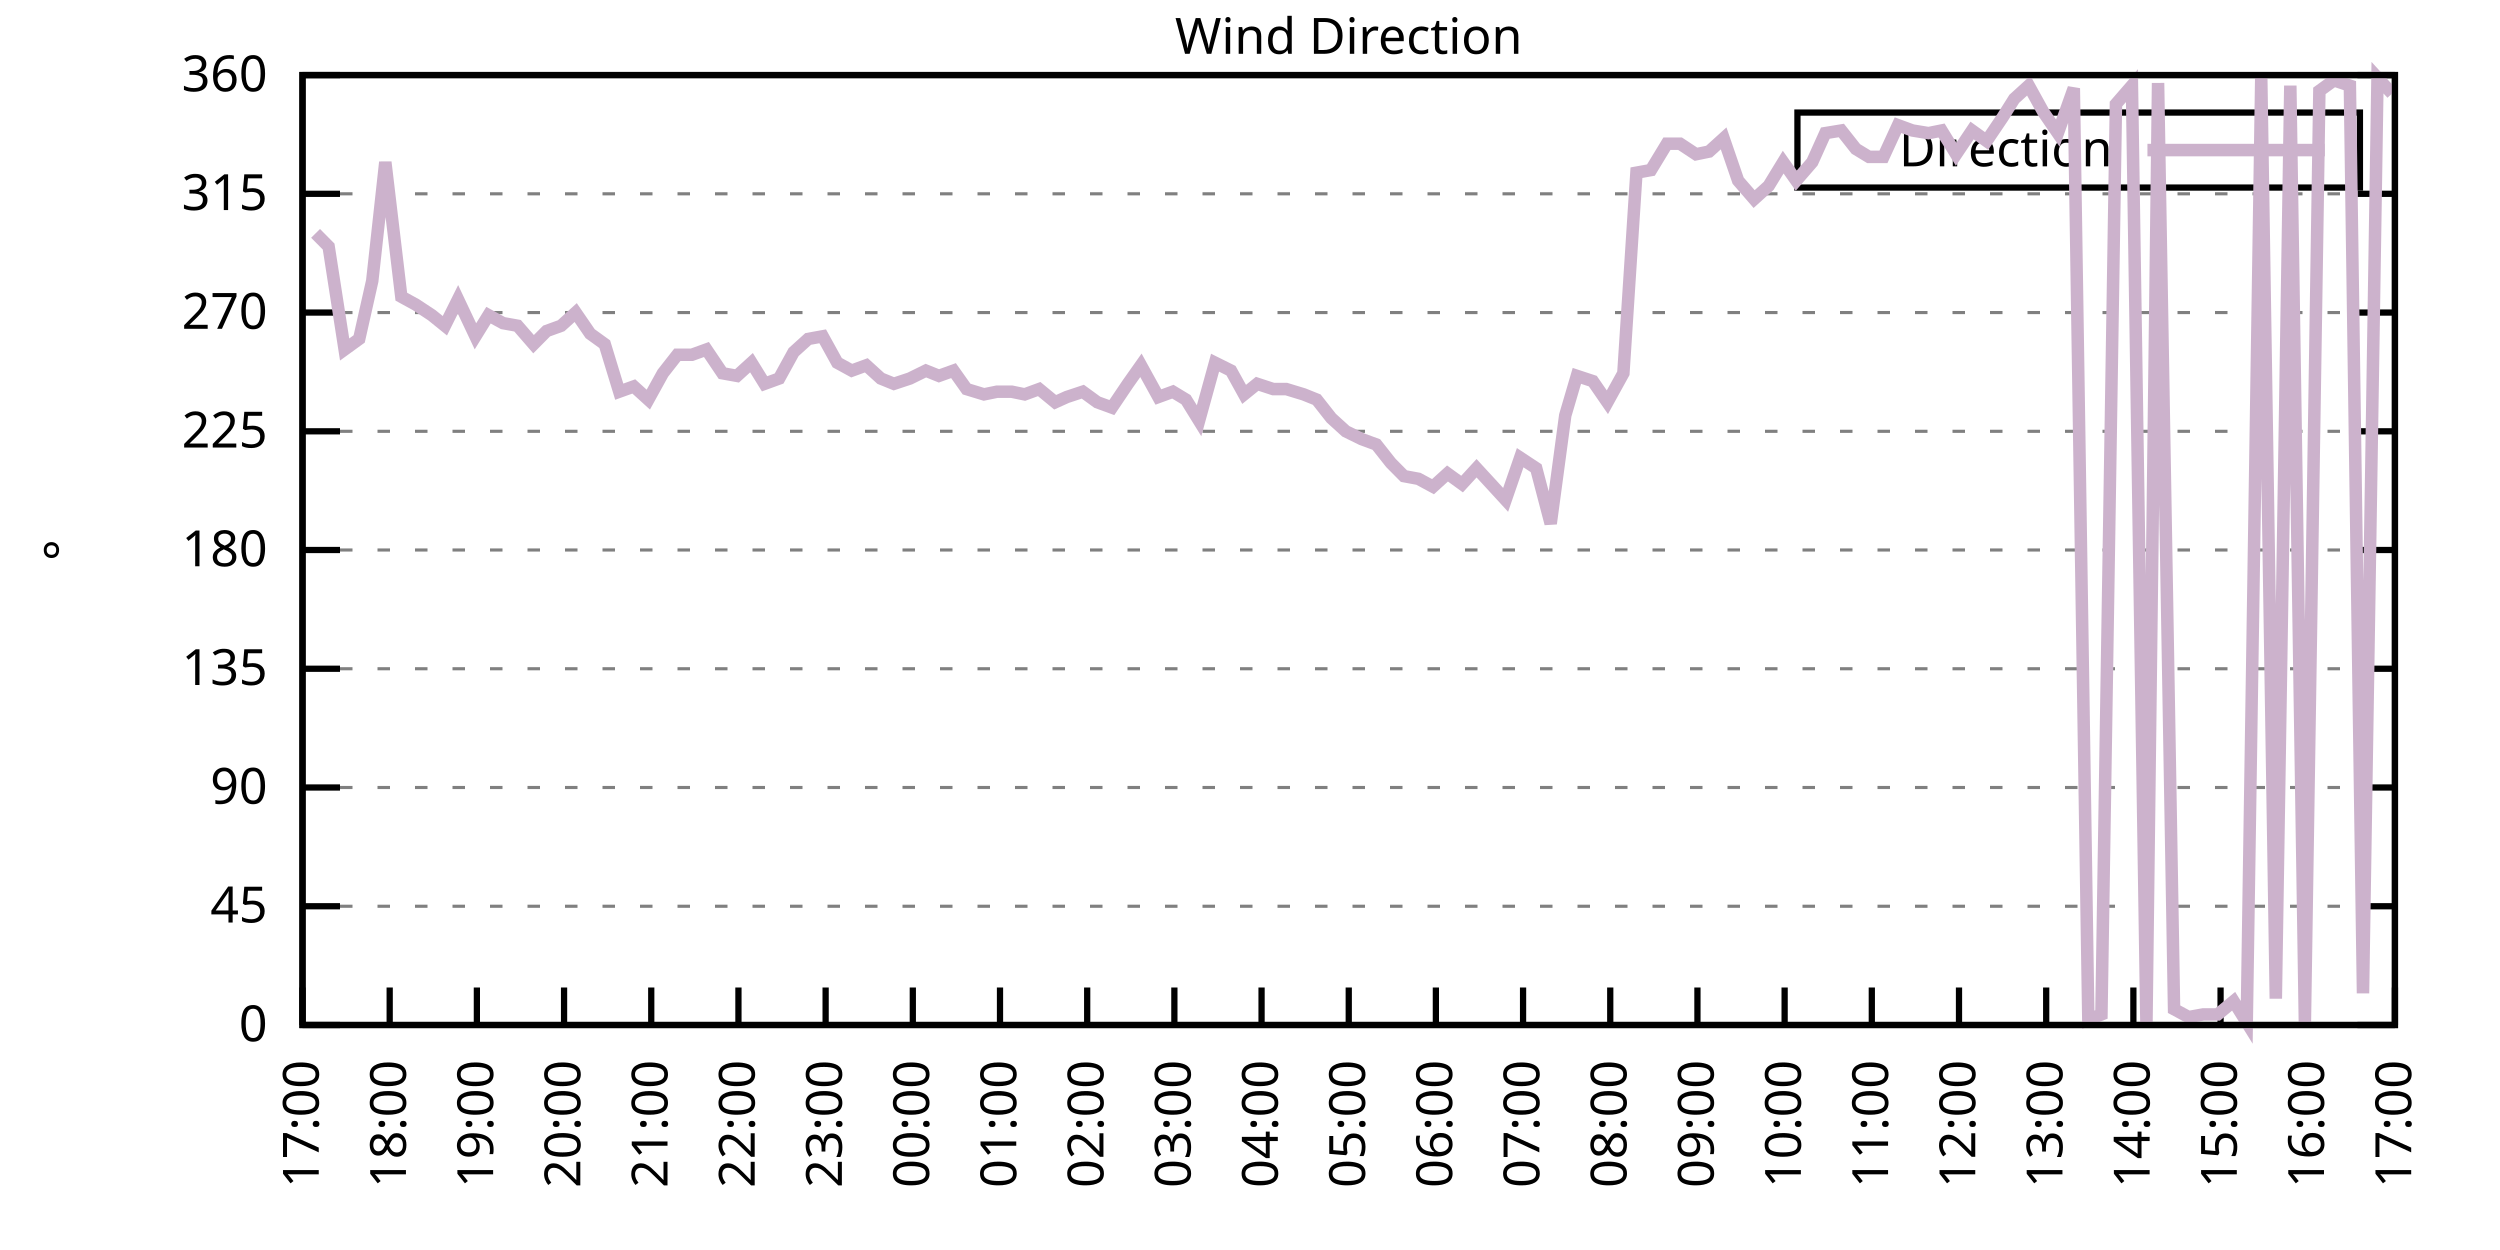
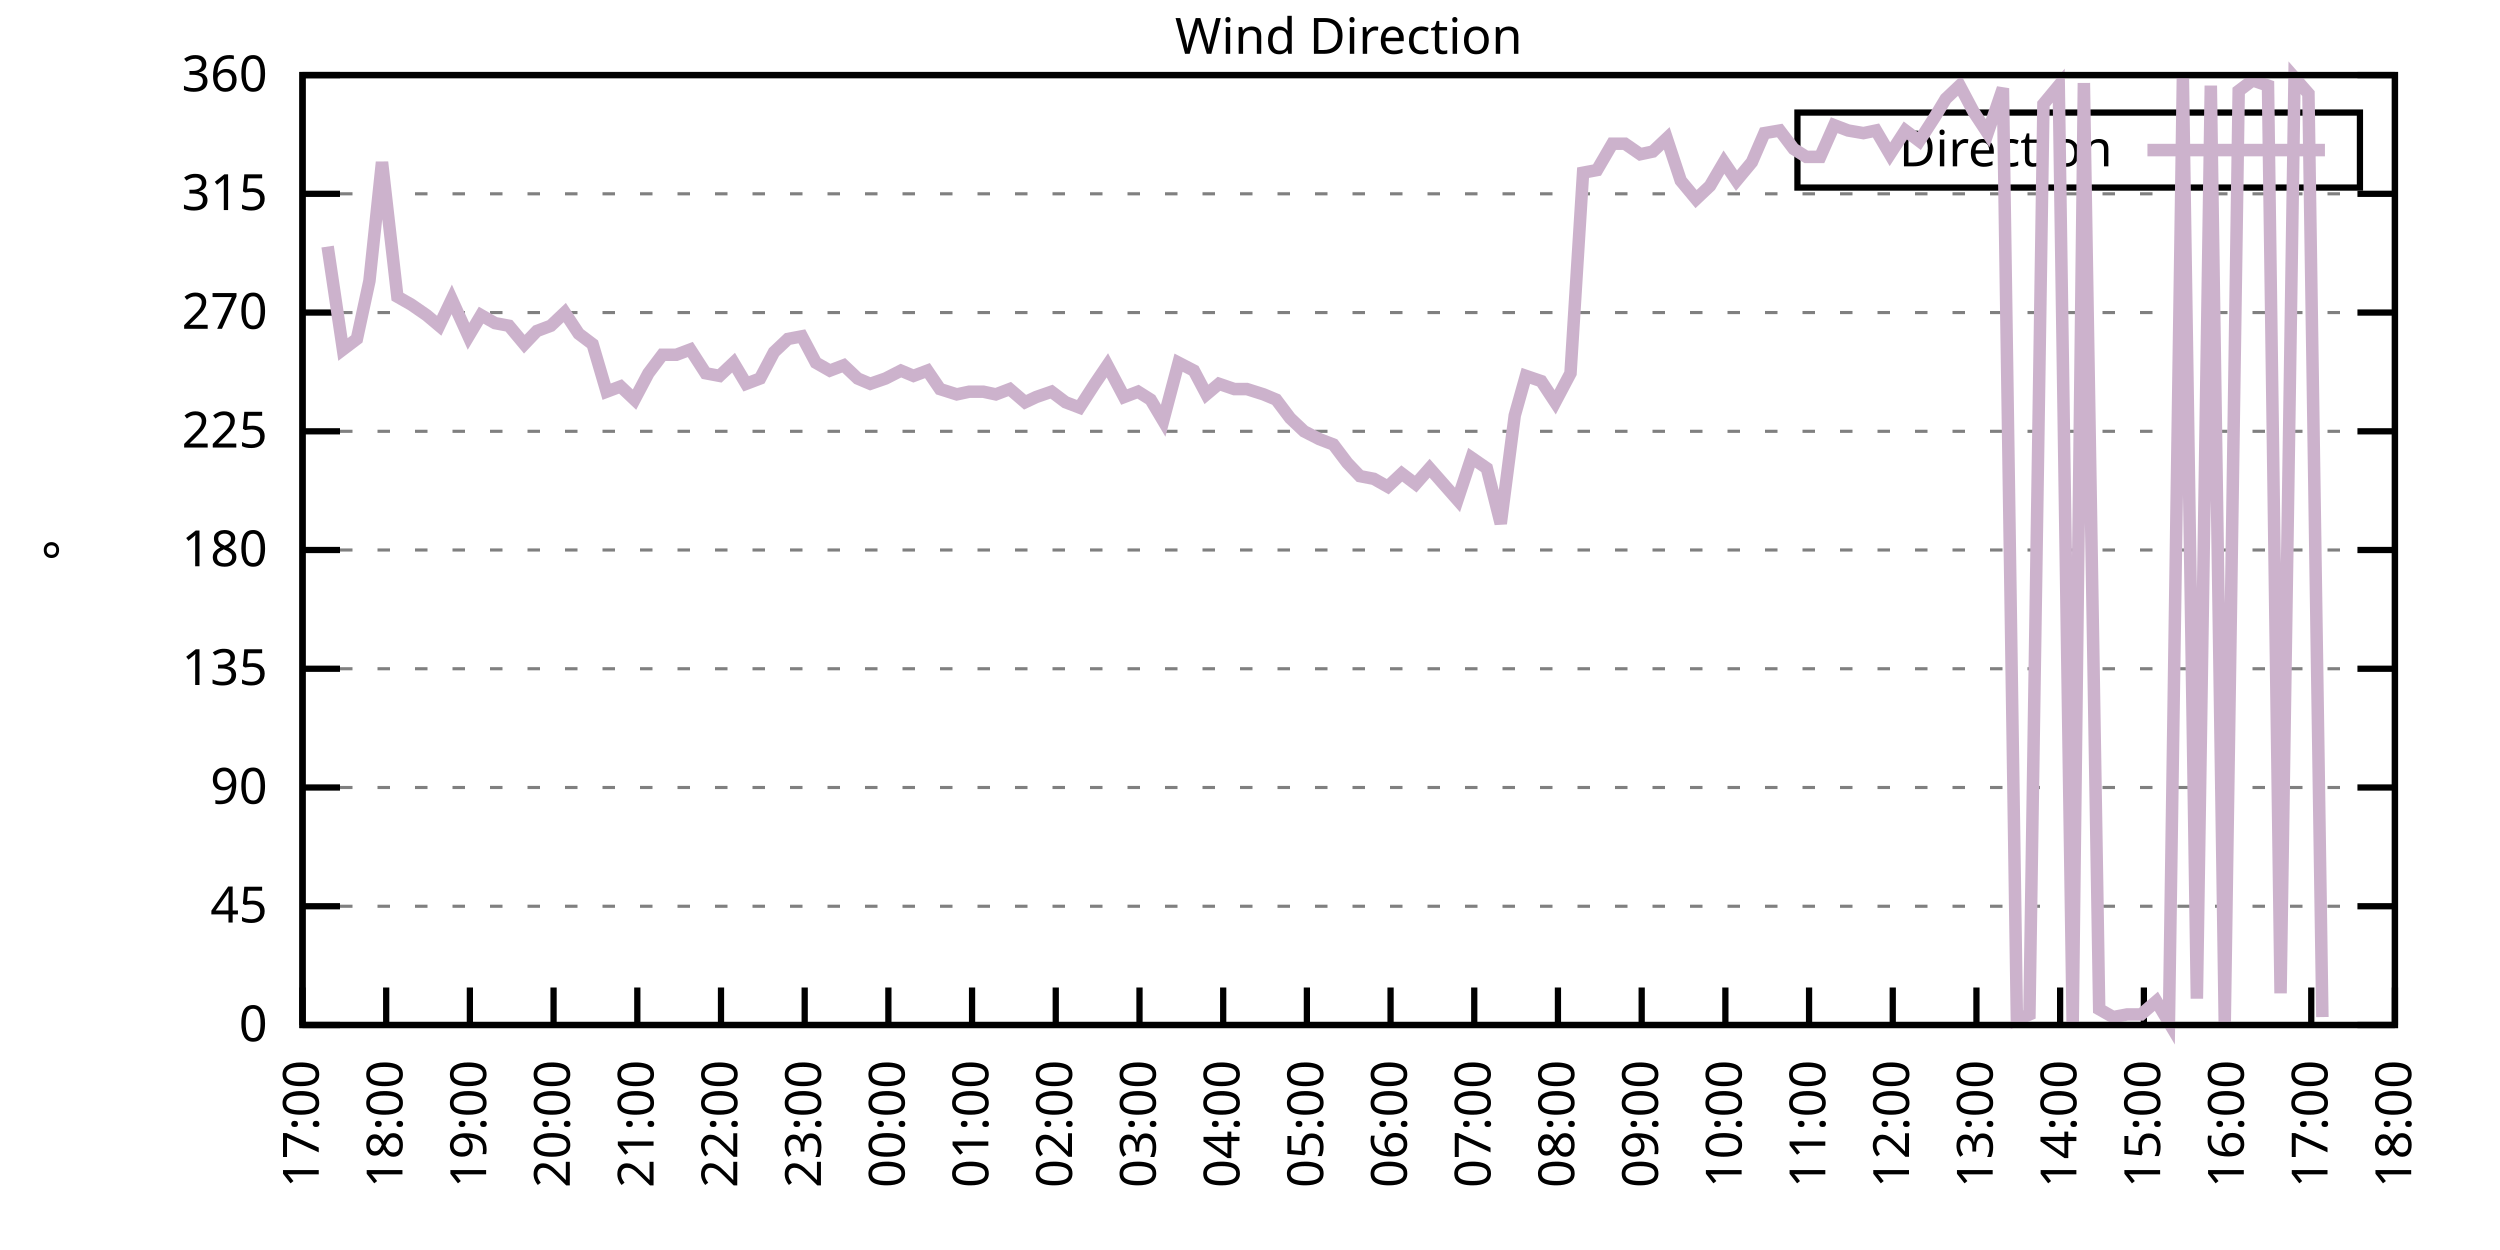
<svg xmlns="http://www.w3.org/2000/svg" xmlns:xlink="http://www.w3.org/1999/xlink" width="400" height="200" viewBox="0 0 400 200">
  <g id="gnuplot_canvas">
    <rect x="0" y="0" width="400" height="200" fill="none" />
    <defs>
      <circle id="gpDot" r="0.5" stroke-width="0.5" stroke="currentColor" />
      <path id="gpPt0" stroke-width="0.333" stroke="currentColor" d="M-1,0 h2 M0,-1 v2" />
      <path id="gpPt1" stroke-width="0.333" stroke="currentColor" d="M-1,-1 L1,1 M1,-1 L-1,1" />
      <path id="gpPt2" stroke-width="0.333" stroke="currentColor" d="M-1,0 L1,0 M0,-1 L0,1 M-1,-1 L1,1 M-1,1 L1,-1" />
      <rect id="gpPt3" stroke-width="0.333" stroke="currentColor" x="-1" y="-1" width="2" height="2" />
      <rect id="gpPt4" stroke-width="0.333" stroke="currentColor" fill="currentColor" x="-1" y="-1" width="2" height="2" />
      <circle id="gpPt5" stroke-width="0.333" stroke="currentColor" cx="0" cy="0" r="1" />
      <use xlink:href="#gpPt5" id="gpPt6" fill="currentColor" stroke="none" />
      <path id="gpPt7" stroke-width="0.333" stroke="currentColor" d="M0,-1.33 L-1.33,0.67 L1.33,0.67 z" />
      <use xlink:href="#gpPt7" id="gpPt8" fill="currentColor" stroke="none" />
      <use xlink:href="#gpPt7" id="gpPt9" stroke="currentColor" transform="rotate(180)" />
      <use xlink:href="#gpPt9" id="gpPt10" fill="currentColor" stroke="none" />
      <use xlink:href="#gpPt3" id="gpPt11" stroke="currentColor" transform="rotate(45)" />
      <use xlink:href="#gpPt11" id="gpPt12" fill="currentColor" stroke="none" />
      <path id="gpPt13" stroke-width="0.333" stroke="currentColor" d="M0,1.330 L1.265,0.411 L0.782,-1.067 L-0.782,-1.076 L-1.265,0.411 z" />
      <use xlink:href="#gpPt13" id="gpPt14" fill="currentColor" stroke="none" />
      <filter id="textbox" filterUnits="objectBoundingBox" x="0" y="0" height="1" width="1">
        <feFlood flood-color="white" flood-opacity="1" result="bgnd" />
        <feComposite in="SourceGraphic" in2="bgnd" operator="atop" />
      </filter>
      <filter id="greybox" filterUnits="objectBoundingBox" x="0" y="0" height="1" width="1">
        <feFlood flood-color="lightgrey" flood-opacity="1" result="grey" />
        <feComposite in="SourceGraphic" in2="grey" operator="atop" />
      </filter>
    </defs>
    <g fill="none" color="white" stroke="currentColor" stroke-width="1.00" stroke-linecap="butt" stroke-linejoin="miter">
</g>
    <g fill="none" color="black" stroke="currentColor" stroke-width="1.00" stroke-linecap="butt" stroke-linejoin="miter">
      <g stroke="none" shape-rendering="crispEdges">
        <polygon fill="rgb(255, 255, 255)" points="48.40,164.00 383.18,164.00 383.18,12.02 48.40,12.02 " />
      </g>
    </g>
    <g fill="none" color="black" stroke="currentColor" stroke-width="1.00" stroke-linecap="butt" stroke-linejoin="miter">
</g>
    <g fill="none" color="black" stroke="black" stroke-width="0.50" stroke-linecap="butt" stroke-linejoin="miter">
</g>
    <g fill="none" color="gray" stroke="currentColor" stroke-width="0.50" stroke-linecap="butt" stroke-linejoin="miter">
      <path stroke="gray" stroke-dasharray="2,4" class="gridline" d="M48.40,164.00 L383.19,164.00  " />
    </g>
    <g fill="none" color="gray" stroke="gray" stroke-width="1.00" stroke-linecap="butt" stroke-linejoin="miter">
</g>
    <g fill="none" color="black" stroke="currentColor" stroke-width="1.00" stroke-linecap="butt" stroke-linejoin="miter">
      <path stroke="black" d="M48.40,164.00 L54.40,164.00 M383.19,164.00 L377.19,164.00  " />
      <g transform="translate(42.80,166.60)" stroke="none" fill="black" font-family="Sans" font-size="8.00" text-anchor="end">
        <text>
          <tspan font-family="Sans"> 0</tspan>
        </text>
      </g>
    </g>
    <g fill="none" color="black" stroke="currentColor" stroke-width="1.00" stroke-linecap="butt" stroke-linejoin="miter">
</g>
    <g fill="none" color="black" stroke="black" stroke-width="0.50" stroke-linecap="butt" stroke-linejoin="miter">
</g>
    <g fill="none" color="gray" stroke="currentColor" stroke-width="0.50" stroke-linecap="butt" stroke-linejoin="miter">
      <path stroke="gray" stroke-dasharray="2,4" class="gridline" d="M48.40,145.00 L383.19,145.00  " />
    </g>
    <g fill="none" color="gray" stroke="gray" stroke-width="1.00" stroke-linecap="butt" stroke-linejoin="miter">
</g>
    <g fill="none" color="black" stroke="currentColor" stroke-width="1.00" stroke-linecap="butt" stroke-linejoin="miter">
      <path stroke="black" d="M48.40,145.00 L54.40,145.00 M383.19,145.00 L377.19,145.00  " />
      <g transform="translate(42.80,147.60)" stroke="none" fill="black" font-family="Sans" font-size="8.00" text-anchor="end">
        <text>
          <tspan font-family="Sans"> 45</tspan>
        </text>
      </g>
    </g>
    <g fill="none" color="black" stroke="currentColor" stroke-width="1.00" stroke-linecap="butt" stroke-linejoin="miter">
</g>
    <g fill="none" color="black" stroke="black" stroke-width="0.50" stroke-linecap="butt" stroke-linejoin="miter">
</g>
    <g fill="none" color="gray" stroke="currentColor" stroke-width="0.50" stroke-linecap="butt" stroke-linejoin="miter">
      <path stroke="gray" stroke-dasharray="2,4" class="gridline" d="M48.40,126.00 L383.19,126.00  " />
    </g>
    <g fill="none" color="gray" stroke="gray" stroke-width="1.00" stroke-linecap="butt" stroke-linejoin="miter">
</g>
    <g fill="none" color="black" stroke="currentColor" stroke-width="1.00" stroke-linecap="butt" stroke-linejoin="miter">
      <path stroke="black" d="M48.40,126.00 L54.40,126.00 M383.19,126.00 L377.19,126.00  " />
      <g transform="translate(42.80,128.60)" stroke="none" fill="black" font-family="Sans" font-size="8.00" text-anchor="end">
        <text>
          <tspan font-family="Sans"> 90</tspan>
        </text>
      </g>
    </g>
    <g fill="none" color="black" stroke="currentColor" stroke-width="1.00" stroke-linecap="butt" stroke-linejoin="miter">
</g>
    <g fill="none" color="black" stroke="black" stroke-width="0.50" stroke-linecap="butt" stroke-linejoin="miter">
</g>
    <g fill="none" color="gray" stroke="currentColor" stroke-width="0.50" stroke-linecap="butt" stroke-linejoin="miter">
      <path stroke="gray" stroke-dasharray="2,4" class="gridline" d="M48.40,107.00 L383.19,107.00  " />
    </g>
    <g fill="none" color="gray" stroke="gray" stroke-width="1.00" stroke-linecap="butt" stroke-linejoin="miter">
</g>
    <g fill="none" color="black" stroke="currentColor" stroke-width="1.00" stroke-linecap="butt" stroke-linejoin="miter">
      <path stroke="black" d="M48.40,107.00 L54.40,107.00 M383.19,107.00 L377.19,107.00  " />
      <g transform="translate(42.80,109.60)" stroke="none" fill="black" font-family="Sans" font-size="8.00" text-anchor="end">
        <text>
          <tspan font-family="Sans"> 135</tspan>
        </text>
      </g>
    </g>
    <g fill="none" color="black" stroke="currentColor" stroke-width="1.00" stroke-linecap="butt" stroke-linejoin="miter">
</g>
    <g fill="none" color="black" stroke="black" stroke-width="0.50" stroke-linecap="butt" stroke-linejoin="miter">
</g>
    <g fill="none" color="gray" stroke="currentColor" stroke-width="0.50" stroke-linecap="butt" stroke-linejoin="miter">
      <path stroke="gray" stroke-dasharray="2,4" class="gridline" d="M48.40,88.00 L383.19,88.00  " />
    </g>
    <g fill="none" color="gray" stroke="gray" stroke-width="1.00" stroke-linecap="butt" stroke-linejoin="miter">
</g>
    <g fill="none" color="black" stroke="currentColor" stroke-width="1.00" stroke-linecap="butt" stroke-linejoin="miter">
      <path stroke="black" d="M48.40,88.00 L54.40,88.00 M383.19,88.00 L377.19,88.00  " />
      <g transform="translate(42.80,90.60)" stroke="none" fill="black" font-family="Sans" font-size="8.00" text-anchor="end">
        <text>
          <tspan font-family="Sans"> 180</tspan>
        </text>
      </g>
    </g>
    <g fill="none" color="black" stroke="currentColor" stroke-width="1.00" stroke-linecap="butt" stroke-linejoin="miter">
</g>
    <g fill="none" color="black" stroke="black" stroke-width="0.50" stroke-linecap="butt" stroke-linejoin="miter">
</g>
    <g fill="none" color="gray" stroke="currentColor" stroke-width="0.50" stroke-linecap="butt" stroke-linejoin="miter">
      <path stroke="gray" stroke-dasharray="2,4" class="gridline" d="M48.40,69.01 L383.19,69.01  " />
    </g>
    <g fill="none" color="gray" stroke="gray" stroke-width="1.00" stroke-linecap="butt" stroke-linejoin="miter">
</g>
    <g fill="none" color="black" stroke="currentColor" stroke-width="1.00" stroke-linecap="butt" stroke-linejoin="miter">
      <path stroke="black" d="M48.40,69.01 L54.40,69.01 M383.19,69.01 L377.19,69.01  " />
      <g transform="translate(42.80,71.61)" stroke="none" fill="black" font-family="Sans" font-size="8.00" text-anchor="end">
        <text>
          <tspan font-family="Sans"> 225</tspan>
        </text>
      </g>
    </g>
    <g fill="none" color="black" stroke="currentColor" stroke-width="1.00" stroke-linecap="butt" stroke-linejoin="miter">
</g>
    <g fill="none" color="black" stroke="black" stroke-width="0.50" stroke-linecap="butt" stroke-linejoin="miter">
</g>
    <g fill="none" color="gray" stroke="currentColor" stroke-width="0.50" stroke-linecap="butt" stroke-linejoin="miter">
      <path stroke="gray" stroke-dasharray="2,4" class="gridline" d="M48.40,50.01 L383.19,50.01  " />
    </g>
    <g fill="none" color="gray" stroke="gray" stroke-width="1.00" stroke-linecap="butt" stroke-linejoin="miter">
</g>
    <g fill="none" color="black" stroke="currentColor" stroke-width="1.00" stroke-linecap="butt" stroke-linejoin="miter">
      <path stroke="black" d="M48.40,50.01 L54.40,50.01 M383.19,50.01 L377.19,50.01  " />
      <g transform="translate(42.80,52.61)" stroke="none" fill="black" font-family="Sans" font-size="8.00" text-anchor="end">
        <text>
          <tspan font-family="Sans"> 270</tspan>
        </text>
      </g>
    </g>
    <g fill="none" color="black" stroke="currentColor" stroke-width="1.00" stroke-linecap="butt" stroke-linejoin="miter">
</g>
    <g fill="none" color="black" stroke="black" stroke-width="0.50" stroke-linecap="butt" stroke-linejoin="miter">
</g>
    <g fill="none" color="gray" stroke="currentColor" stroke-width="0.50" stroke-linecap="butt" stroke-linejoin="miter">
      <path stroke="gray" stroke-dasharray="2,4" class="gridline" d="M48.40,31.01 L383.19,31.01  " />
    </g>
    <g fill="none" color="gray" stroke="gray" stroke-width="1.00" stroke-linecap="butt" stroke-linejoin="miter">
</g>
    <g fill="none" color="black" stroke="currentColor" stroke-width="1.00" stroke-linecap="butt" stroke-linejoin="miter">
      <path stroke="black" d="M48.40,31.01 L54.40,31.01 M383.19,31.01 L377.19,31.01  " />
      <g transform="translate(42.80,33.61)" stroke="none" fill="black" font-family="Sans" font-size="8.00" text-anchor="end">
        <text>
          <tspan font-family="Sans"> 315</tspan>
        </text>
      </g>
    </g>
    <g fill="none" color="black" stroke="currentColor" stroke-width="1.00" stroke-linecap="butt" stroke-linejoin="miter">
</g>
    <g fill="none" color="black" stroke="black" stroke-width="0.50" stroke-linecap="butt" stroke-linejoin="miter">
</g>
    <g fill="none" color="gray" stroke="currentColor" stroke-width="0.50" stroke-linecap="butt" stroke-linejoin="miter">
      <path stroke="gray" stroke-dasharray="2,4" class="gridline" d="M48.40,12.01 L383.19,12.01  " />
    </g>
    <g fill="none" color="gray" stroke="gray" stroke-width="1.00" stroke-linecap="butt" stroke-linejoin="miter">
</g>
    <g fill="none" color="black" stroke="currentColor" stroke-width="1.00" stroke-linecap="butt" stroke-linejoin="miter">
      <path stroke="black" d="M48.40,12.01 L54.40,12.01 M383.19,12.01 L377.19,12.01  " />
      <g transform="translate(42.80,14.61)" stroke="none" fill="black" font-family="Sans" font-size="8.00" text-anchor="end">
        <text>
          <tspan font-family="Sans"> 360</tspan>
        </text>
      </g>
    </g>
    <g fill="none" color="black" stroke="currentColor" stroke-width="1.00" stroke-linecap="butt" stroke-linejoin="miter">
      <path stroke="black" d="M48.40,164.00 L48.40,158.00  " />
      <g transform="translate(51.00,169.60) rotate(270.00)" stroke="none" fill="black" font-family="Sans" font-size="8.00" text-anchor="end">
        <text>
          <tspan font-family="Sans">17:00</tspan>
        </text>
      </g>
    </g>
    <g fill="none" color="black" stroke="currentColor" stroke-width="1.00" stroke-linecap="butt" stroke-linejoin="miter">
-       <path stroke="black" d="M62.35,164.00 L62.35,158.00  " />
-       <g transform="translate(64.95,169.60) rotate(270.00)" stroke="none" fill="black" font-family="Sans" font-size="8.00" text-anchor="end">
+       <path stroke="black" d="M61.79,164.00 L61.79,158.00  " />
+       <g transform="translate(64.39,169.60) rotate(270.00)" stroke="none" fill="black" font-family="Sans" font-size="8.00" text-anchor="end">
        <text>
          <tspan font-family="Sans">18:00</tspan>
        </text>
      </g>
    </g>
    <g fill="none" color="black" stroke="currentColor" stroke-width="1.00" stroke-linecap="butt" stroke-linejoin="miter">
-       <path stroke="black" d="M76.30,164.00 L76.30,158.00  " />
-       <g transform="translate(78.90,169.60) rotate(270.00)" stroke="none" fill="black" font-family="Sans" font-size="8.00" text-anchor="end">
+       <path stroke="black" d="M75.18,164.00 L75.18,158.00  " />
+       <g transform="translate(77.78,169.60) rotate(270.00)" stroke="none" fill="black" font-family="Sans" font-size="8.00" text-anchor="end">
        <text>
          <tspan font-family="Sans">19:00</tspan>
        </text>
      </g>
    </g>
    <g fill="none" color="black" stroke="currentColor" stroke-width="1.00" stroke-linecap="butt" stroke-linejoin="miter">
-       <path stroke="black" d="M90.25,164.00 L90.25,158.00  " />
-       <g transform="translate(92.85,169.60) rotate(270.00)" stroke="none" fill="black" font-family="Sans" font-size="8.00" text-anchor="end">
+       <path stroke="black" d="M88.57,164.00 L88.57,158.00  " />
+       <g transform="translate(91.17,169.60) rotate(270.00)" stroke="none" fill="black" font-family="Sans" font-size="8.00" text-anchor="end">
        <text>
          <tspan font-family="Sans">20:00</tspan>
        </text>
      </g>
    </g>
    <g fill="none" color="black" stroke="currentColor" stroke-width="1.00" stroke-linecap="butt" stroke-linejoin="miter">
-       <path stroke="black" d="M104.20,164.00 L104.20,158.00  " />
-       <g transform="translate(106.80,169.60) rotate(270.00)" stroke="none" fill="black" font-family="Sans" font-size="8.00" text-anchor="end">
+       <path stroke="black" d="M101.97,164.00 L101.97,158.00  " />
+       <g transform="translate(104.57,169.60) rotate(270.00)" stroke="none" fill="black" font-family="Sans" font-size="8.00" text-anchor="end">
        <text>
          <tspan font-family="Sans">21:00</tspan>
        </text>
      </g>
    </g>
    <g fill="none" color="black" stroke="currentColor" stroke-width="1.00" stroke-linecap="butt" stroke-linejoin="miter">
-       <path stroke="black" d="M118.15,164.00 L118.15,158.00  " />
-       <g transform="translate(120.75,169.60) rotate(270.00)" stroke="none" fill="black" font-family="Sans" font-size="8.00" text-anchor="end">
+       <path stroke="black" d="M115.36,164.00 L115.36,158.00  " />
+       <g transform="translate(117.96,169.60) rotate(270.00)" stroke="none" fill="black" font-family="Sans" font-size="8.00" text-anchor="end">
        <text>
          <tspan font-family="Sans">22:00</tspan>
        </text>
      </g>
    </g>
    <g fill="none" color="black" stroke="currentColor" stroke-width="1.00" stroke-linecap="butt" stroke-linejoin="miter">
-       <path stroke="black" d="M132.10,164.00 L132.10,158.00  " />
-       <g transform="translate(134.70,169.60) rotate(270.00)" stroke="none" fill="black" font-family="Sans" font-size="8.00" text-anchor="end">
+       <path stroke="black" d="M128.75,164.00 L128.75,158.00  " />
+       <g transform="translate(131.35,169.60) rotate(270.00)" stroke="none" fill="black" font-family="Sans" font-size="8.00" text-anchor="end">
        <text>
          <tspan font-family="Sans">23:00</tspan>
        </text>
      </g>
    </g>
    <g fill="none" color="black" stroke="currentColor" stroke-width="1.00" stroke-linecap="butt" stroke-linejoin="miter">
-       <path stroke="black" d="M146.05,164.00 L146.05,158.00  " />
-       <g transform="translate(148.65,169.60) rotate(270.00)" stroke="none" fill="black" font-family="Sans" font-size="8.00" text-anchor="end">
+       <path stroke="black" d="M142.14,164.00 L142.14,158.00  " />
+       <g transform="translate(144.74,169.60) rotate(270.00)" stroke="none" fill="black" font-family="Sans" font-size="8.00" text-anchor="end">
        <text>
          <tspan font-family="Sans">00:00</tspan>
        </text>
      </g>
    </g>
    <g fill="none" color="black" stroke="currentColor" stroke-width="1.00" stroke-linecap="butt" stroke-linejoin="miter">
-       <path stroke="black" d="M160.00,164.00 L160.00,158.00  " />
-       <g transform="translate(162.60,169.60) rotate(270.00)" stroke="none" fill="black" font-family="Sans" font-size="8.00" text-anchor="end">
+       <path stroke="black" d="M155.53,164.00 L155.53,158.00  " />
+       <g transform="translate(158.13,169.60) rotate(270.00)" stroke="none" fill="black" font-family="Sans" font-size="8.00" text-anchor="end">
        <text>
          <tspan font-family="Sans">01:00</tspan>
        </text>
      </g>
    </g>
    <g fill="none" color="black" stroke="currentColor" stroke-width="1.00" stroke-linecap="butt" stroke-linejoin="miter">
-       <path stroke="black" d="M173.95,164.00 L173.95,158.00  " />
-       <g transform="translate(176.55,169.60) rotate(270.00)" stroke="none" fill="black" font-family="Sans" font-size="8.00" text-anchor="end">
+       <path stroke="black" d="M168.92,164.00 L168.92,158.00  " />
+       <g transform="translate(171.52,169.60) rotate(270.00)" stroke="none" fill="black" font-family="Sans" font-size="8.00" text-anchor="end">
        <text>
          <tspan font-family="Sans">02:00</tspan>
        </text>
      </g>
    </g>
    <g fill="none" color="black" stroke="currentColor" stroke-width="1.00" stroke-linecap="butt" stroke-linejoin="miter">
-       <path stroke="black" d="M187.90,164.00 L187.90,158.00  " />
-       <g transform="translate(190.50,169.60) rotate(270.00)" stroke="none" fill="black" font-family="Sans" font-size="8.00" text-anchor="end">
+       <path stroke="black" d="M182.32,164.00 L182.32,158.00  " />
+       <g transform="translate(184.92,169.60) rotate(270.00)" stroke="none" fill="black" font-family="Sans" font-size="8.00" text-anchor="end">
        <text>
          <tspan font-family="Sans">03:00</tspan>
        </text>
      </g>
    </g>
    <g fill="none" color="black" stroke="currentColor" stroke-width="1.00" stroke-linecap="butt" stroke-linejoin="miter">
-       <path stroke="black" d="M201.85,164.00 L201.85,158.00  " />
-       <g transform="translate(204.45,169.60) rotate(270.00)" stroke="none" fill="black" font-family="Sans" font-size="8.00" text-anchor="end">
+       <path stroke="black" d="M195.71,164.00 L195.71,158.00  " />
+       <g transform="translate(198.31,169.60) rotate(270.00)" stroke="none" fill="black" font-family="Sans" font-size="8.00" text-anchor="end">
        <text>
          <tspan font-family="Sans">04:00</tspan>
        </text>
      </g>
    </g>
    <g fill="none" color="black" stroke="currentColor" stroke-width="1.00" stroke-linecap="butt" stroke-linejoin="miter">
-       <path stroke="black" d="M215.80,164.00 L215.80,158.00  " />
-       <g transform="translate(218.40,169.60) rotate(270.00)" stroke="none" fill="black" font-family="Sans" font-size="8.00" text-anchor="end">
+       <path stroke="black" d="M209.10,164.00 L209.10,158.00  " />
+       <g transform="translate(211.70,169.60) rotate(270.00)" stroke="none" fill="black" font-family="Sans" font-size="8.00" text-anchor="end">
        <text>
          <tspan font-family="Sans">05:00</tspan>
        </text>
      </g>
    </g>
    <g fill="none" color="black" stroke="currentColor" stroke-width="1.00" stroke-linecap="butt" stroke-linejoin="miter">
-       <path stroke="black" d="M229.74,164.00 L229.74,158.00  " />
-       <g transform="translate(232.34,169.60) rotate(270.00)" stroke="none" fill="black" font-family="Sans" font-size="8.00" text-anchor="end">
+       <path stroke="black" d="M222.49,164.00 L222.49,158.00  " />
+       <g transform="translate(225.09,169.60) rotate(270.00)" stroke="none" fill="black" font-family="Sans" font-size="8.00" text-anchor="end">
        <text>
          <tspan font-family="Sans">06:00</tspan>
        </text>
      </g>
    </g>
    <g fill="none" color="black" stroke="currentColor" stroke-width="1.00" stroke-linecap="butt" stroke-linejoin="miter">
-       <path stroke="black" d="M243.69,164.00 L243.69,158.00  " />
-       <g transform="translate(246.29,169.60) rotate(270.00)" stroke="none" fill="black" font-family="Sans" font-size="8.00" text-anchor="end">
+       <path stroke="black" d="M235.88,164.00 L235.88,158.00  " />
+       <g transform="translate(238.48,169.60) rotate(270.00)" stroke="none" fill="black" font-family="Sans" font-size="8.00" text-anchor="end">
        <text>
          <tspan font-family="Sans">07:00</tspan>
        </text>
      </g>
    </g>
    <g fill="none" color="black" stroke="currentColor" stroke-width="1.00" stroke-linecap="butt" stroke-linejoin="miter">
-       <path stroke="black" d="M257.64,164.00 L257.64,158.00  " />
-       <g transform="translate(260.24,169.60) rotate(270.00)" stroke="none" fill="black" font-family="Sans" font-size="8.00" text-anchor="end">
+       <path stroke="black" d="M249.27,164.00 L249.27,158.00  " />
+       <g transform="translate(251.87,169.60) rotate(270.00)" stroke="none" fill="black" font-family="Sans" font-size="8.00" text-anchor="end">
        <text>
          <tspan font-family="Sans">08:00</tspan>
        </text>
      </g>
    </g>
    <g fill="none" color="black" stroke="currentColor" stroke-width="1.00" stroke-linecap="butt" stroke-linejoin="miter">
-       <path stroke="black" d="M271.59,164.00 L271.59,158.00  " />
-       <g transform="translate(274.19,169.60) rotate(270.00)" stroke="none" fill="black" font-family="Sans" font-size="8.00" text-anchor="end">
+       <path stroke="black" d="M262.67,164.00 L262.67,158.00  " />
+       <g transform="translate(265.27,169.60) rotate(270.00)" stroke="none" fill="black" font-family="Sans" font-size="8.00" text-anchor="end">
        <text>
          <tspan font-family="Sans">09:00</tspan>
        </text>
      </g>
    </g>
    <g fill="none" color="black" stroke="currentColor" stroke-width="1.00" stroke-linecap="butt" stroke-linejoin="miter">
-       <path stroke="black" d="M285.54,164.00 L285.54,158.00  " />
-       <g transform="translate(288.14,169.60) rotate(270.00)" stroke="none" fill="black" font-family="Sans" font-size="8.00" text-anchor="end">
+       <path stroke="black" d="M276.06,164.00 L276.06,158.00  " />
+       <g transform="translate(278.66,169.60) rotate(270.00)" stroke="none" fill="black" font-family="Sans" font-size="8.00" text-anchor="end">
        <text>
          <tspan font-family="Sans">10:00</tspan>
        </text>
      </g>
    </g>
    <g fill="none" color="black" stroke="currentColor" stroke-width="1.00" stroke-linecap="butt" stroke-linejoin="miter">
-       <path stroke="black" d="M299.49,164.00 L299.49,158.00  " />
-       <g transform="translate(302.09,169.60) rotate(270.00)" stroke="none" fill="black" font-family="Sans" font-size="8.00" text-anchor="end">
+       <path stroke="black" d="M289.45,164.00 L289.45,158.00  " />
+       <g transform="translate(292.05,169.60) rotate(270.00)" stroke="none" fill="black" font-family="Sans" font-size="8.00" text-anchor="end">
        <text>
          <tspan font-family="Sans">11:00</tspan>
        </text>
      </g>
    </g>
    <g fill="none" color="black" stroke="currentColor" stroke-width="1.00" stroke-linecap="butt" stroke-linejoin="miter">
-       <path stroke="black" d="M313.44,164.00 L313.44,158.00  " />
-       <g transform="translate(316.04,169.60) rotate(270.00)" stroke="none" fill="black" font-family="Sans" font-size="8.00" text-anchor="end">
+       <path stroke="black" d="M302.84,164.00 L302.84,158.00  " />
+       <g transform="translate(305.44,169.60) rotate(270.00)" stroke="none" fill="black" font-family="Sans" font-size="8.00" text-anchor="end">
        <text>
          <tspan font-family="Sans">12:00</tspan>
        </text>
      </g>
    </g>
    <g fill="none" color="black" stroke="currentColor" stroke-width="1.00" stroke-linecap="butt" stroke-linejoin="miter">
-       <path stroke="black" d="M327.39,164.00 L327.39,158.00  " />
-       <g transform="translate(329.99,169.60) rotate(270.00)" stroke="none" fill="black" font-family="Sans" font-size="8.00" text-anchor="end">
+       <path stroke="black" d="M316.23,164.00 L316.23,158.00  " />
+       <g transform="translate(318.83,169.60) rotate(270.00)" stroke="none" fill="black" font-family="Sans" font-size="8.00" text-anchor="end">
        <text>
          <tspan font-family="Sans">13:00</tspan>
        </text>
      </g>
    </g>
    <g fill="none" color="black" stroke="currentColor" stroke-width="1.00" stroke-linecap="butt" stroke-linejoin="miter">
-       <path stroke="black" d="M341.34,164.00 L341.34,158.00  " />
-       <g transform="translate(343.94,169.60) rotate(270.00)" stroke="none" fill="black" font-family="Sans" font-size="8.00" text-anchor="end">
+       <path stroke="black" d="M329.62,164.00 L329.62,158.00  " />
+       <g transform="translate(332.22,169.60) rotate(270.00)" stroke="none" fill="black" font-family="Sans" font-size="8.00" text-anchor="end">
        <text>
          <tspan font-family="Sans">14:00</tspan>
        </text>
      </g>
    </g>
    <g fill="none" color="black" stroke="currentColor" stroke-width="1.00" stroke-linecap="butt" stroke-linejoin="miter">
-       <path stroke="black" d="M355.29,164.00 L355.29,158.00  " />
-       <g transform="translate(357.89,169.60) rotate(270.00)" stroke="none" fill="black" font-family="Sans" font-size="8.00" text-anchor="end">
+       <path stroke="black" d="M343.02,164.00 L343.02,158.00  " />
+       <g transform="translate(345.62,169.60) rotate(270.00)" stroke="none" fill="black" font-family="Sans" font-size="8.00" text-anchor="end">
        <text>
          <tspan font-family="Sans">15:00</tspan>
        </text>
      </g>
    </g>
    <g fill="none" color="black" stroke="currentColor" stroke-width="1.00" stroke-linecap="butt" stroke-linejoin="miter">
-       <path stroke="black" d="M369.24,164.00 L369.24,158.00  " />
-       <g transform="translate(371.84,169.60) rotate(270.00)" stroke="none" fill="black" font-family="Sans" font-size="8.00" text-anchor="end">
+       <path stroke="black" d="M356.41,164.00 L356.41,158.00  " />
+       <g transform="translate(359.01,169.60) rotate(270.00)" stroke="none" fill="black" font-family="Sans" font-size="8.00" text-anchor="end">
        <text>
          <tspan font-family="Sans">16:00</tspan>
+         </text>
+       </g>
+     </g>
+     <g fill="none" color="black" stroke="currentColor" stroke-width="1.00" stroke-linecap="butt" stroke-linejoin="miter">
+       <path stroke="black" d="M369.80,164.00 L369.80,158.00  " />
+       <g transform="translate(372.40,169.60) rotate(270.00)" stroke="none" fill="black" font-family="Sans" font-size="8.00" text-anchor="end">
+         <text>
+           <tspan font-family="Sans">17:00</tspan>
        </text>
      </g>
    </g>
    <g fill="none" color="black" stroke="currentColor" stroke-width="1.00" stroke-linecap="butt" stroke-linejoin="miter">
      <path stroke="black" d="M383.19,164.00 L383.19,158.00  " />
      <g transform="translate(385.79,169.60) rotate(270.00)" stroke="none" fill="black" font-family="Sans" font-size="8.00" text-anchor="end">
        <text>
-           <tspan font-family="Sans">17:00</tspan>
+           <tspan font-family="Sans">18:00</tspan>
        </text>
      </g>
    </g>
    <g fill="none" color="black" stroke="currentColor" stroke-width="1.00" stroke-linecap="butt" stroke-linejoin="miter">
</g>
    <g fill="none" color="black" stroke="currentColor" stroke-width="1.00" stroke-linecap="butt" stroke-linejoin="miter">
      <path stroke="black" d="M48.40,12.01 L48.40,164.00 L383.19,164.00 L383.19,12.01 L48.40,12.01 Z  " />
    </g>
    <g fill="none" color="black" stroke="currentColor" stroke-width="1.00" stroke-linecap="butt" stroke-linejoin="miter">
</g>
    <g fill="none" color="black" stroke="currentColor" stroke-width="1.00" stroke-linecap="butt" stroke-linejoin="miter">
      <path stroke="black" d="M287.59,30.01 L287.59,18.01 L377.59,18.01 L377.59,30.01 L287.59,30.01 Z  " />
    </g>
    <g id="Wind_direction_plot_1">
      <g fill="none" color="white" stroke="black" stroke-width="2.00" stroke-linecap="butt" stroke-linejoin="miter">
</g>
      <g fill="none" color="black" stroke="currentColor" stroke-width="2.00" stroke-linecap="butt" stroke-linejoin="miter">
        <g transform="translate(337.99,26.61)" stroke="none" fill="black" font-family="Sans" font-size="8.00" text-anchor="end">
          <text>
            <tspan font-family="Sans">Direction</tspan>
          </text>
        </g>
      </g>
      <g fill="none" color="black" stroke="currentColor" stroke-width="2.00" stroke-linecap="butt" stroke-linejoin="miter">
-         <path stroke="rgb(204, 178, 204)" d="M343.59,24.01 L371.99,24.01 M50.49,37.34 L52.58,39.45 L55.14,55.92 L57.47,54.23 L59.56,44.94 L61.65,25.94   L64.21,47.47 L66.53,48.74 L69.09,50.43 L71.18,52.12 L73.28,47.90 L76.07,53.81 L78.16,50.43 L80.48,51.70   L82.81,52.12 L85.37,55.07 L87.46,52.96 L89.78,52.12 L92.11,50.01 L94.43,53.39 L96.76,55.07 L99.08,62.67   L101.41,61.83 L103.73,63.94 L106.06,59.72 L108.38,56.76 L110.71,56.76 L113.03,55.92 L115.59,59.72 L117.92,60.14   L120.24,58.03 L122.33,61.41 L124.66,60.56 L126.98,56.34 L129.31,54.23 L131.63,53.81 L133.96,58.03 L136.28,59.30   L138.61,58.45 L140.93,60.56 L143.02,61.41 L145.58,60.56 L148.14,59.30 L150.23,60.14 L152.56,59.30 L154.65,62.25   L157.44,63.10 L159.53,62.67 L161.86,62.67 L163.95,63.10 L166.27,62.25 L168.83,64.36 L170.69,63.52 L173.25,62.67   L175.57,64.36 L177.90,65.21 L180.46,61.41 L182.55,58.45 L185.34,63.52 L187.66,62.67 L189.76,63.94 L191.85,67.32   L194.41,58.03 L196.96,59.30 L199.06,63.10 L201.15,61.41 L203.71,62.25 L205.80,62.25 L208.59,63.10 L210.68,63.94   L213.01,66.90 L215.33,69.01 L217.89,70.27 L220.21,71.12 L222.54,74.07 L224.63,76.18 L226.95,76.61 L229.28,77.87   L231.60,75.76 L233.93,77.45 L236.25,74.92 L238.58,77.45 L240.90,79.98 L243.23,73.23 L245.79,74.92 L248.11,83.78   L250.44,66.47 L252.30,60.14 L254.85,60.98 L257.18,64.36 L259.74,59.72 L261.83,27.63 L264.15,27.21 L266.71,22.99   L268.80,22.99 L271.36,24.68 L273.45,24.25 L275.78,22.14 L278.10,28.90 L280.66,31.85 L282.99,29.74 L285.31,25.94   L287.40,28.90 L289.96,25.94 L292.05,21.30 L294.61,20.88 L296.94,23.83 L299.03,25.10 L301.35,25.10 L303.68,20.03   L306.00,20.88 L308.56,21.30 L310.65,20.88 L312.98,24.68 L315.53,20.88 L317.86,22.56 L320.42,18.77 L322.28,15.81   L324.60,13.70 L326.93,17.92 L329.25,21.30 L331.81,14.12 L334.13,163.16 L336.23,162.31 L338.55,16.65 L341.11,13.70   L343.43,164.00 L345.29,13.28 L347.85,161.47 L350.18,162.73 L352.50,162.31 L354.83,162.31 L357.38,160.20 L359.48,163.58   L361.80,12.43 L364.13,159.78 L366.45,13.70 L368.78,163.58 L371.10,14.54 L373.43,12.85 L375.98,13.70 L378.08,158.93   L380.40,12.43 L382.73,14.97  " />
+         <path stroke="rgb(204, 178, 204)" d="M343.59,24.01 L371.99,24.01 M52.42,39.45 L54.87,55.92 L57.10,54.23 L59.11,44.94 L61.12,25.94 L63.58,47.47   L65.81,48.74 L68.26,50.43 L70.27,52.12 L72.28,47.90 L74.96,53.81 L76.97,50.43 L79.20,51.70 L81.43,52.12   L83.89,55.07 L85.90,52.96 L88.13,52.12 L90.36,50.01 L92.59,53.39 L94.82,55.07 L97.06,62.67 L99.29,61.83   L101.52,63.94 L103.75,59.72 L105.98,56.76 L108.22,56.76 L110.45,55.92 L112.90,59.72 L115.13,60.14 L117.37,58.03   L119.38,61.41 L121.61,60.56 L123.84,56.34 L126.07,54.23 L128.30,53.81 L130.54,58.03 L132.77,59.30 L135.00,58.45   L137.23,60.56 L139.24,61.41 L141.69,60.56 L144.15,59.30 L146.16,60.14 L148.39,59.30 L150.40,62.25 L153.08,63.10   L155.09,62.67 L157.32,62.67 L159.33,63.10 L161.56,62.25 L164.01,64.36 L165.80,63.52 L168.25,62.67 L170.49,64.36   L172.72,65.21 L175.17,61.41 L177.18,58.45 L179.86,63.52 L182.09,62.67 L184.10,63.94 L186.11,67.32 L188.57,58.03   L191.02,59.30 L193.03,63.10 L195.04,61.41 L197.49,62.25 L199.50,62.25 L202.18,63.10 L204.19,63.94 L206.42,66.90   L208.65,69.01 L211.11,70.27 L213.34,71.12 L215.57,74.07 L217.58,76.18 L219.81,76.61 L222.04,77.87 L224.28,75.76   L226.51,77.45 L228.74,74.92 L230.97,77.45 L233.20,79.98 L235.44,73.23 L237.89,74.92 L240.12,83.78 L242.36,66.47   L244.14,60.14 L246.60,60.98 L248.83,64.36 L251.28,59.72 L253.29,27.63 L255.52,27.21 L257.98,22.99 L259.99,22.99   L262.44,24.68 L264.45,24.25 L266.68,22.14 L268.92,28.90 L271.37,31.85 L273.60,29.74 L275.83,25.94 L277.84,28.90   L280.30,25.94 L282.31,21.30 L284.76,20.88 L286.99,23.83 L289.00,25.10 L291.23,25.10 L293.47,20.03 L295.70,20.88   L298.15,21.30 L300.16,20.88 L302.39,24.68 L304.85,20.88 L307.08,22.56 L309.54,18.77 L311.32,15.81 L313.55,13.70   L315.79,17.92 L318.02,21.30 L320.47,14.12 L322.70,163.16 L324.71,162.31 L326.95,16.65 L329.40,13.70 L331.63,164.00   L333.42,13.28 L335.87,161.47 L338.10,162.73 L340.34,162.31 L342.57,162.31 L345.02,160.20 L347.03,163.58 L349.26,12.43   L351.50,159.78 L353.73,13.70 L355.96,163.58 L358.19,14.54 L360.42,12.85 L362.88,13.70 L364.89,158.93 L367.12,12.43   L369.35,14.97 L371.58,162.73  " />
      </g>
    </g>
    <g fill="none" color="black" stroke="currentColor" stroke-width="2.00" stroke-linecap="butt" stroke-linejoin="miter">
</g>
    <g fill="none" color="black" stroke="black" stroke-width="1.00" stroke-linecap="butt" stroke-linejoin="miter">
</g>
    <g fill="none" color="black" stroke="currentColor" stroke-width="1.00" stroke-linecap="butt" stroke-linejoin="miter">
      <path stroke="black" d="M48.40,12.01 L48.40,164.00 L383.19,164.00 L383.19,12.01 L48.40,12.01 Z  " />
      <g transform="translate(12.80,88.01) rotate(270.00)" stroke="none" fill="black" font-family="Sans" font-size="8.00" text-anchor="middle">
        <text>
          <tspan font-family="Sans">°</tspan>
        </text>
      </g>
    </g>
    <g fill="none" color="black" stroke="currentColor" stroke-width="1.00" stroke-linecap="butt" stroke-linejoin="miter">
</g>
    <g fill="none" color="black" stroke="currentColor" stroke-width="1.00" stroke-linecap="butt" stroke-linejoin="miter">
      <g transform="translate(215.79,8.61)" stroke="none" fill="black" font-family="Sans" font-size="8.00" text-anchor="middle">
        <text>
          <tspan font-family="Sans">Wind Direction</tspan>
        </text>
      </g>
    </g>
    <g fill="none" color="black" stroke="currentColor" stroke-width="1.00" stroke-linecap="butt" stroke-linejoin="miter">
</g>
  </g>
</svg>
